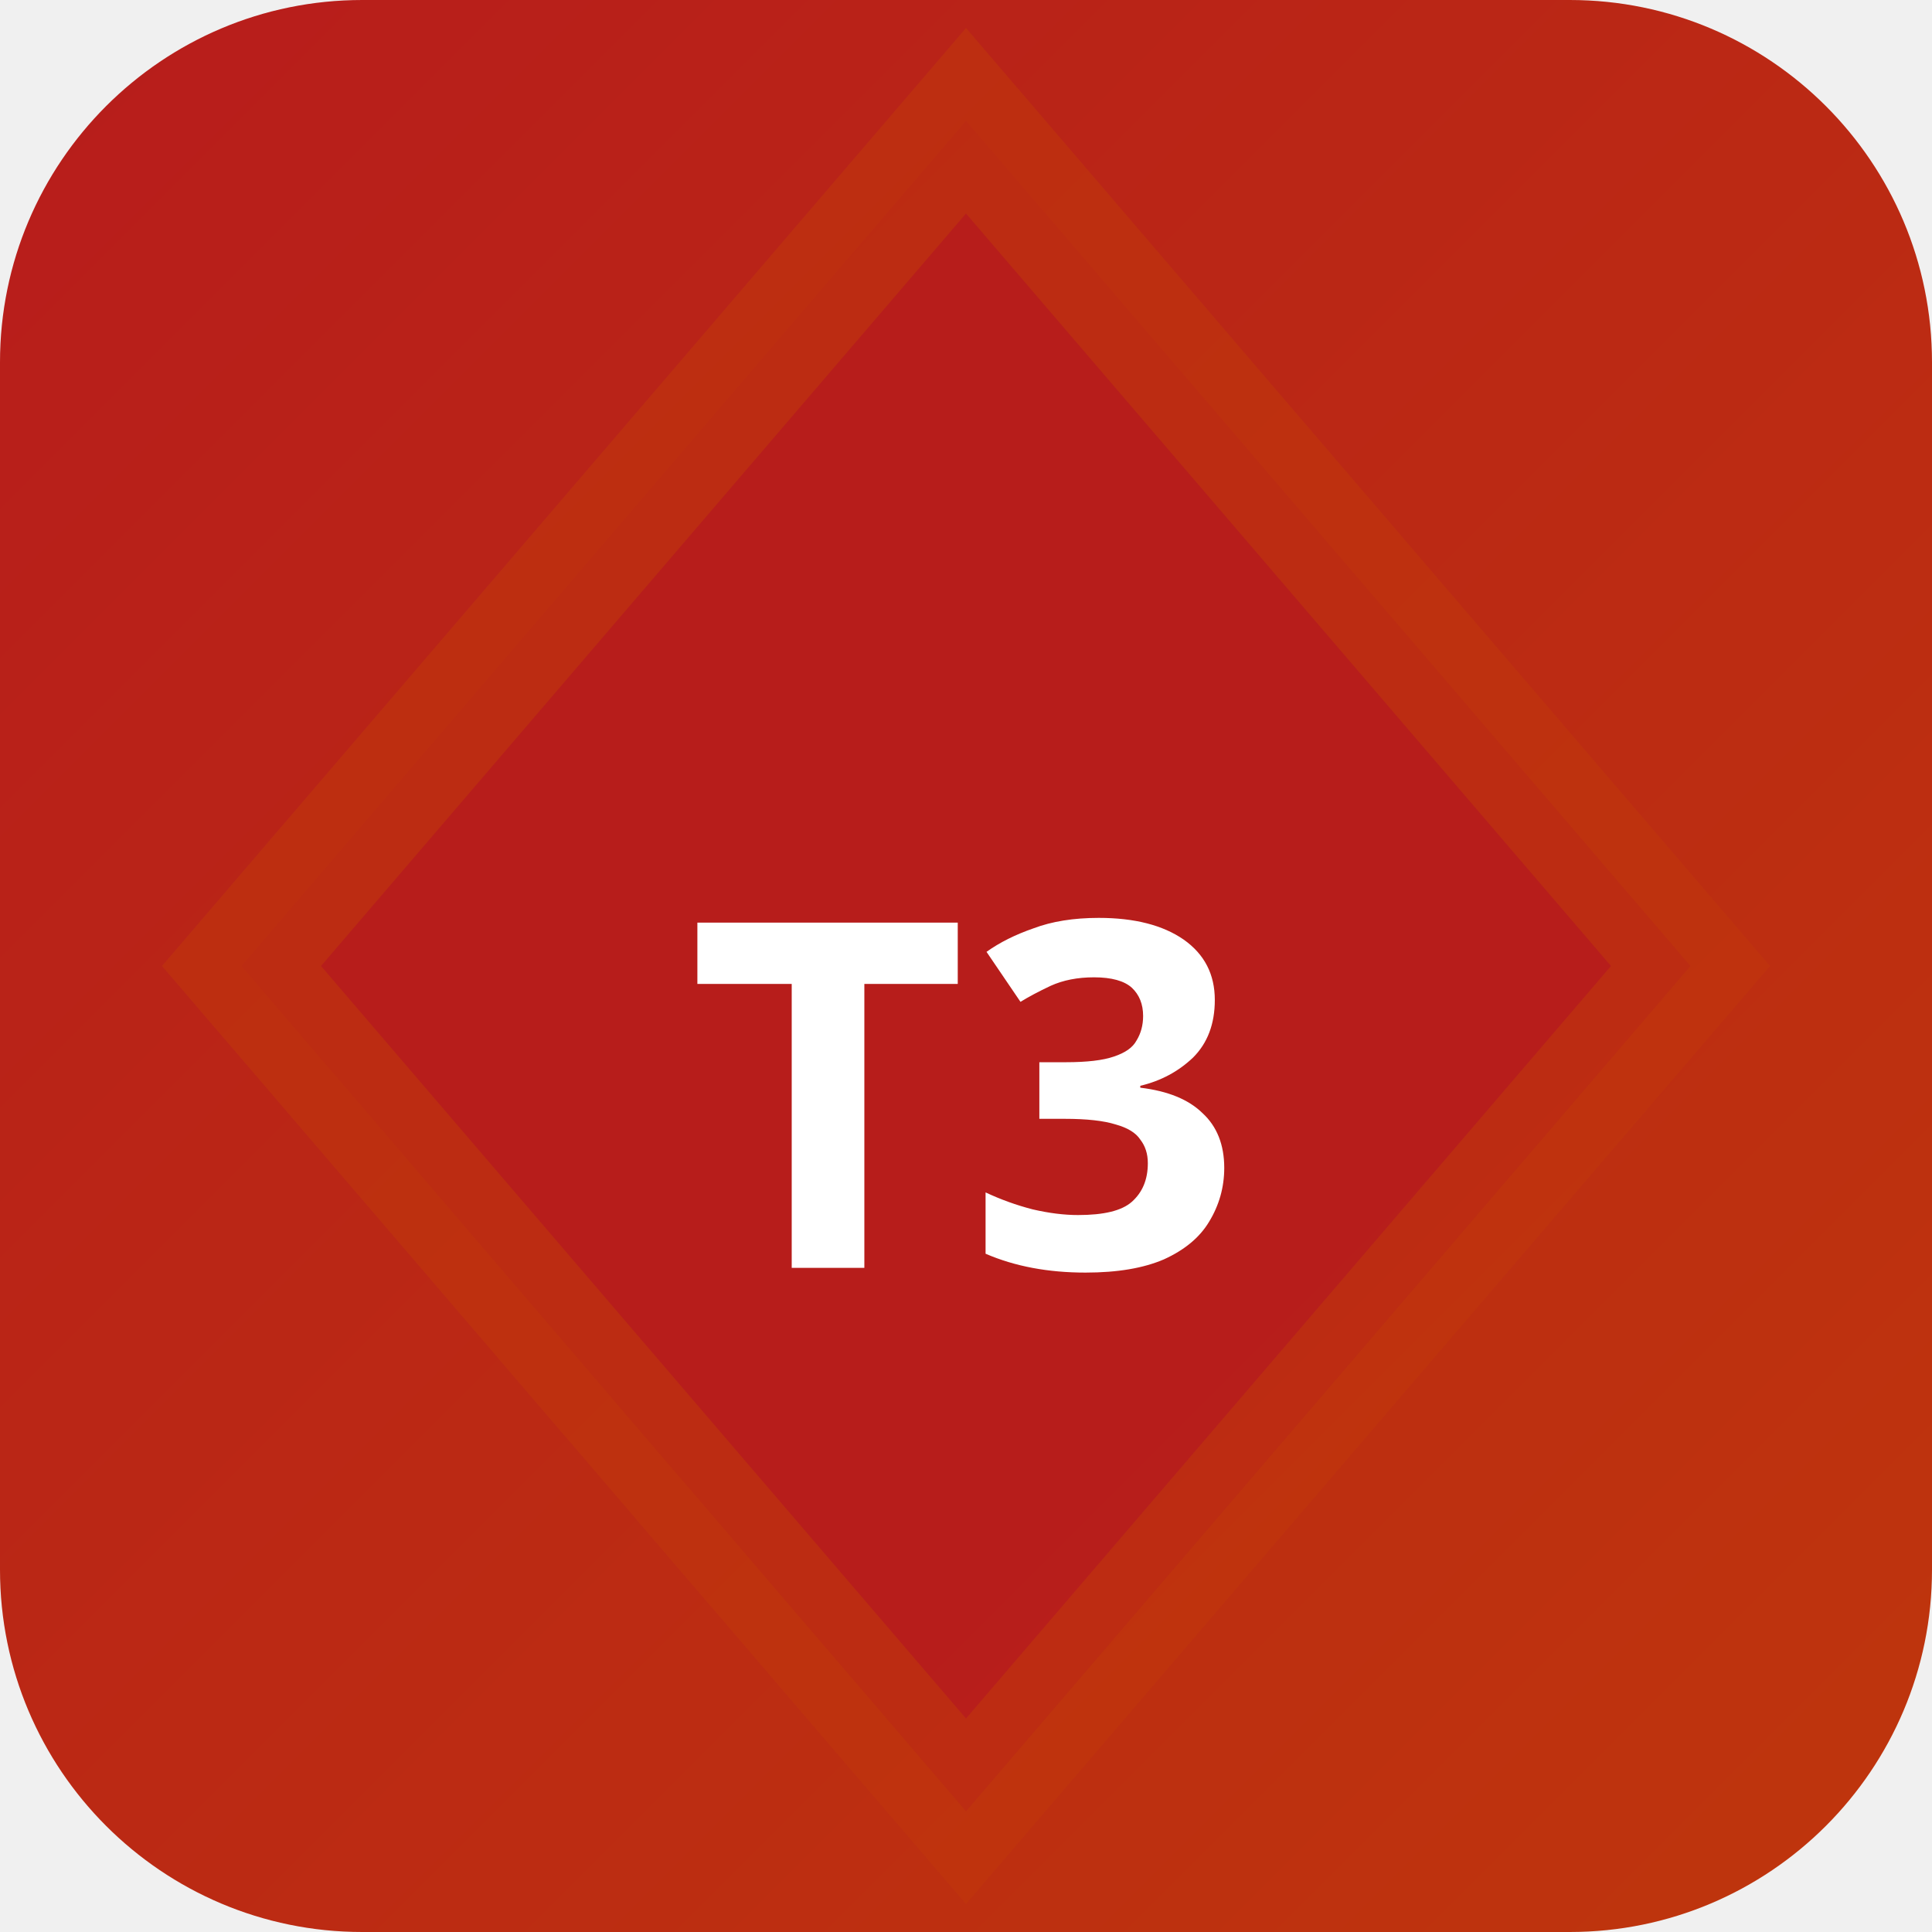
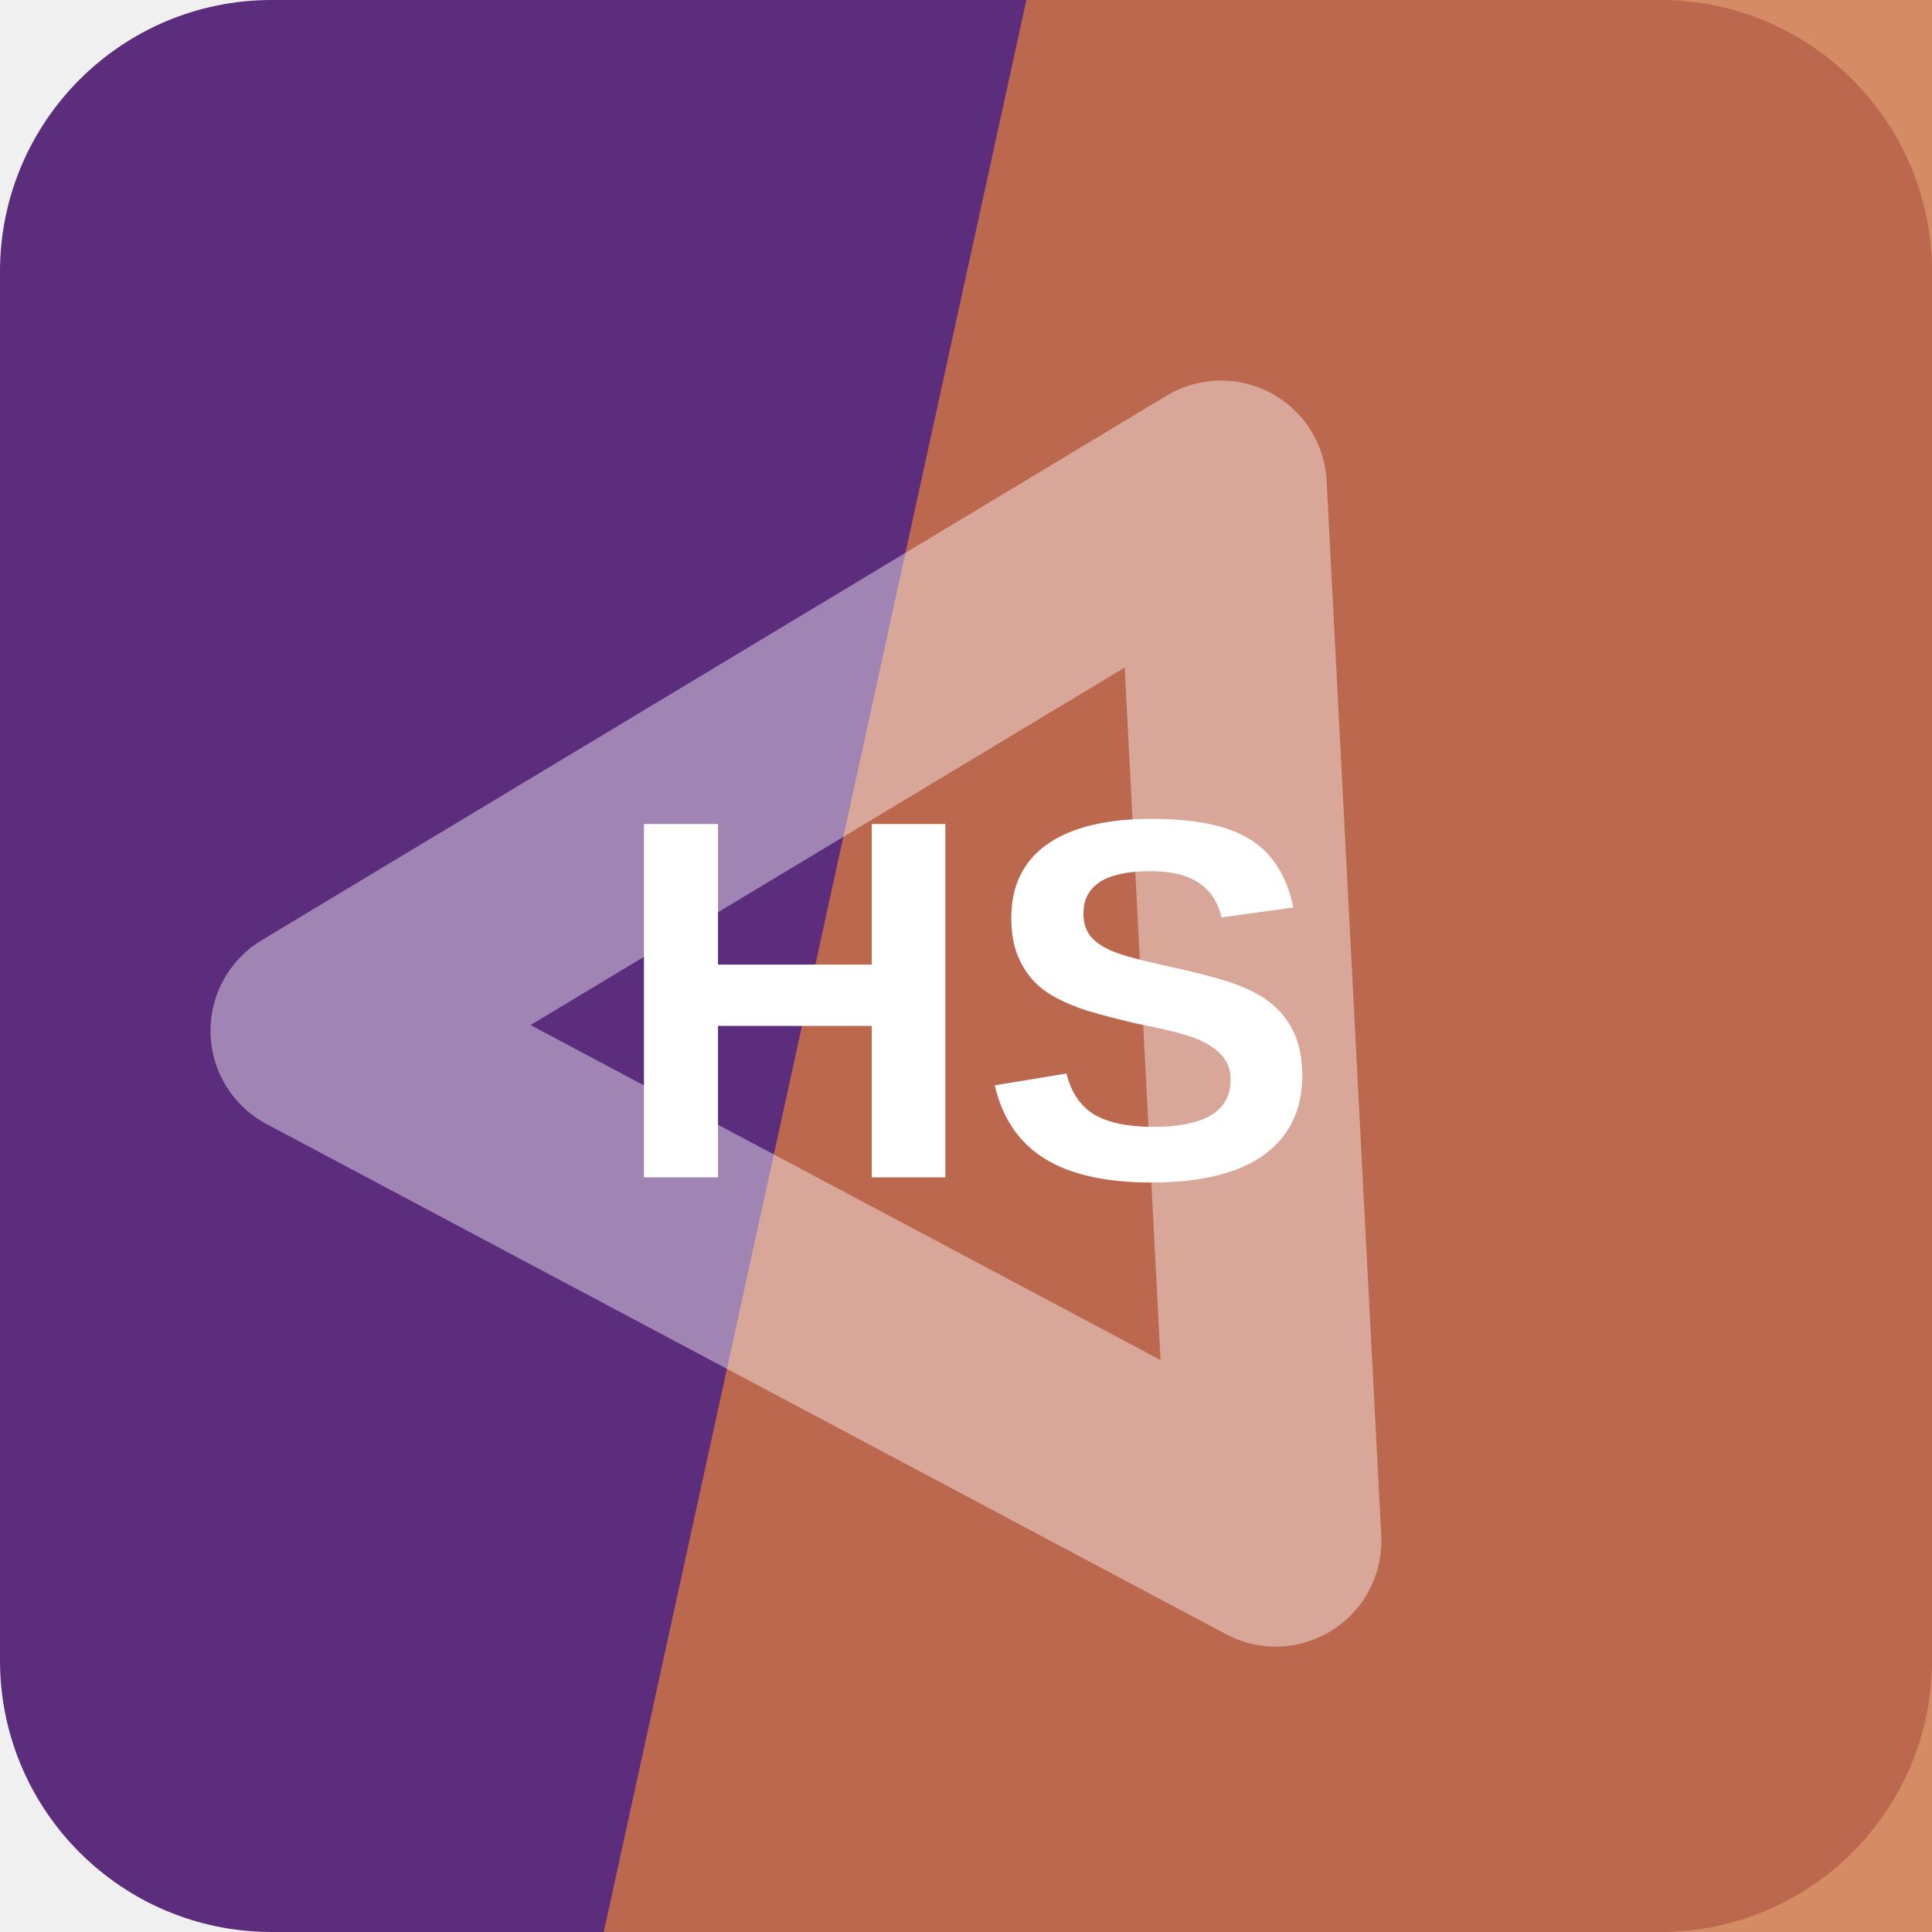
- <svg xmlns="http://www.w3.org/2000/svg" width="32" height="32" viewBox="0 0 32 32">
-   <defs>
-     <linearGradient id="bgt3b0" x1="0" y1="0" x2="1" y2="1">
-       <stop offset="0%" stop-color="#b71c1c" />
-       <stop offset="100%" stop-color="#bf360c" />
-     </linearGradient>
-   </defs>
-   <rect width="32" height="32" rx="6" fill="url(#bgt3b0)" />
-   <polygon points="16,2 28,16 16,30 4,16" fill="rgba(183,28,28,0.9)" stroke="rgba(191,54,12,0.6)" stroke-width="2" />
-   <text x="16" y="21" text-anchor="middle" fill="#fff" font-size="8" font-weight="700" font-family="system-ui">T3</text>
+ <svg xmlns="http://www.w3.org/2000/svg" width="64" height="64" viewBox="0 0 64 64" role="img">
+   <rect width="64" height="64" rx="9" fill="hsl(276 48% 33%)" />
+   <path d="M34 0h30v64H20Z" fill="hsl(21 59% 54%)" opacity="0.82" />
+   <g transform="rotate(208 32 32)" opacity="0.42">
+     <path d="M14 20h36L32 50Z" fill="none" stroke="#ffffff" stroke-width="7" stroke-linejoin="round" />
+   </g>
+   <text x="32" y="39" text-anchor="middle" fill="#ffffff" font-family="Arial,Helvetica,sans-serif" font-size="17" font-weight="700" letter-spacing="0">HS</text>
</svg>
